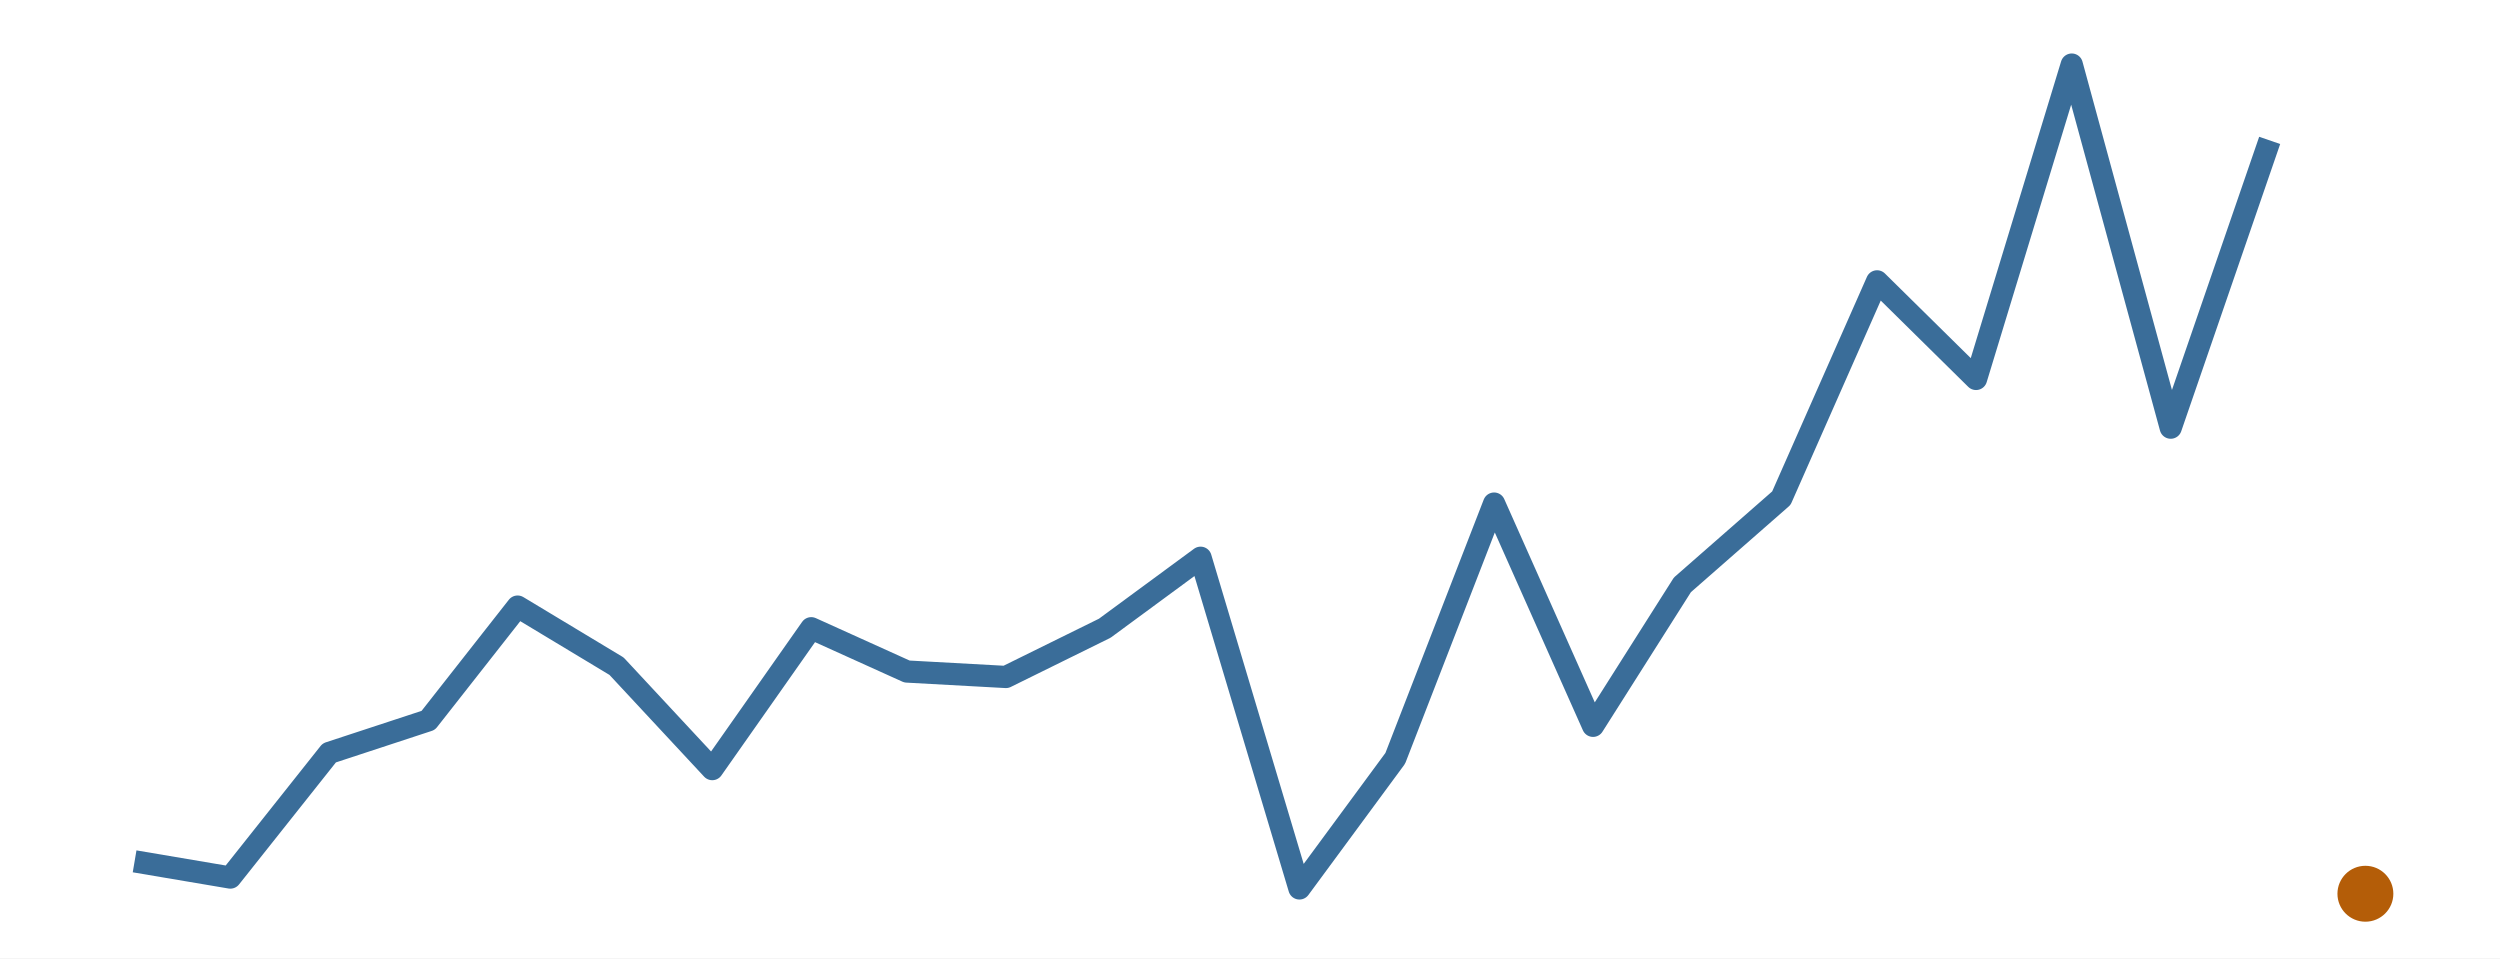
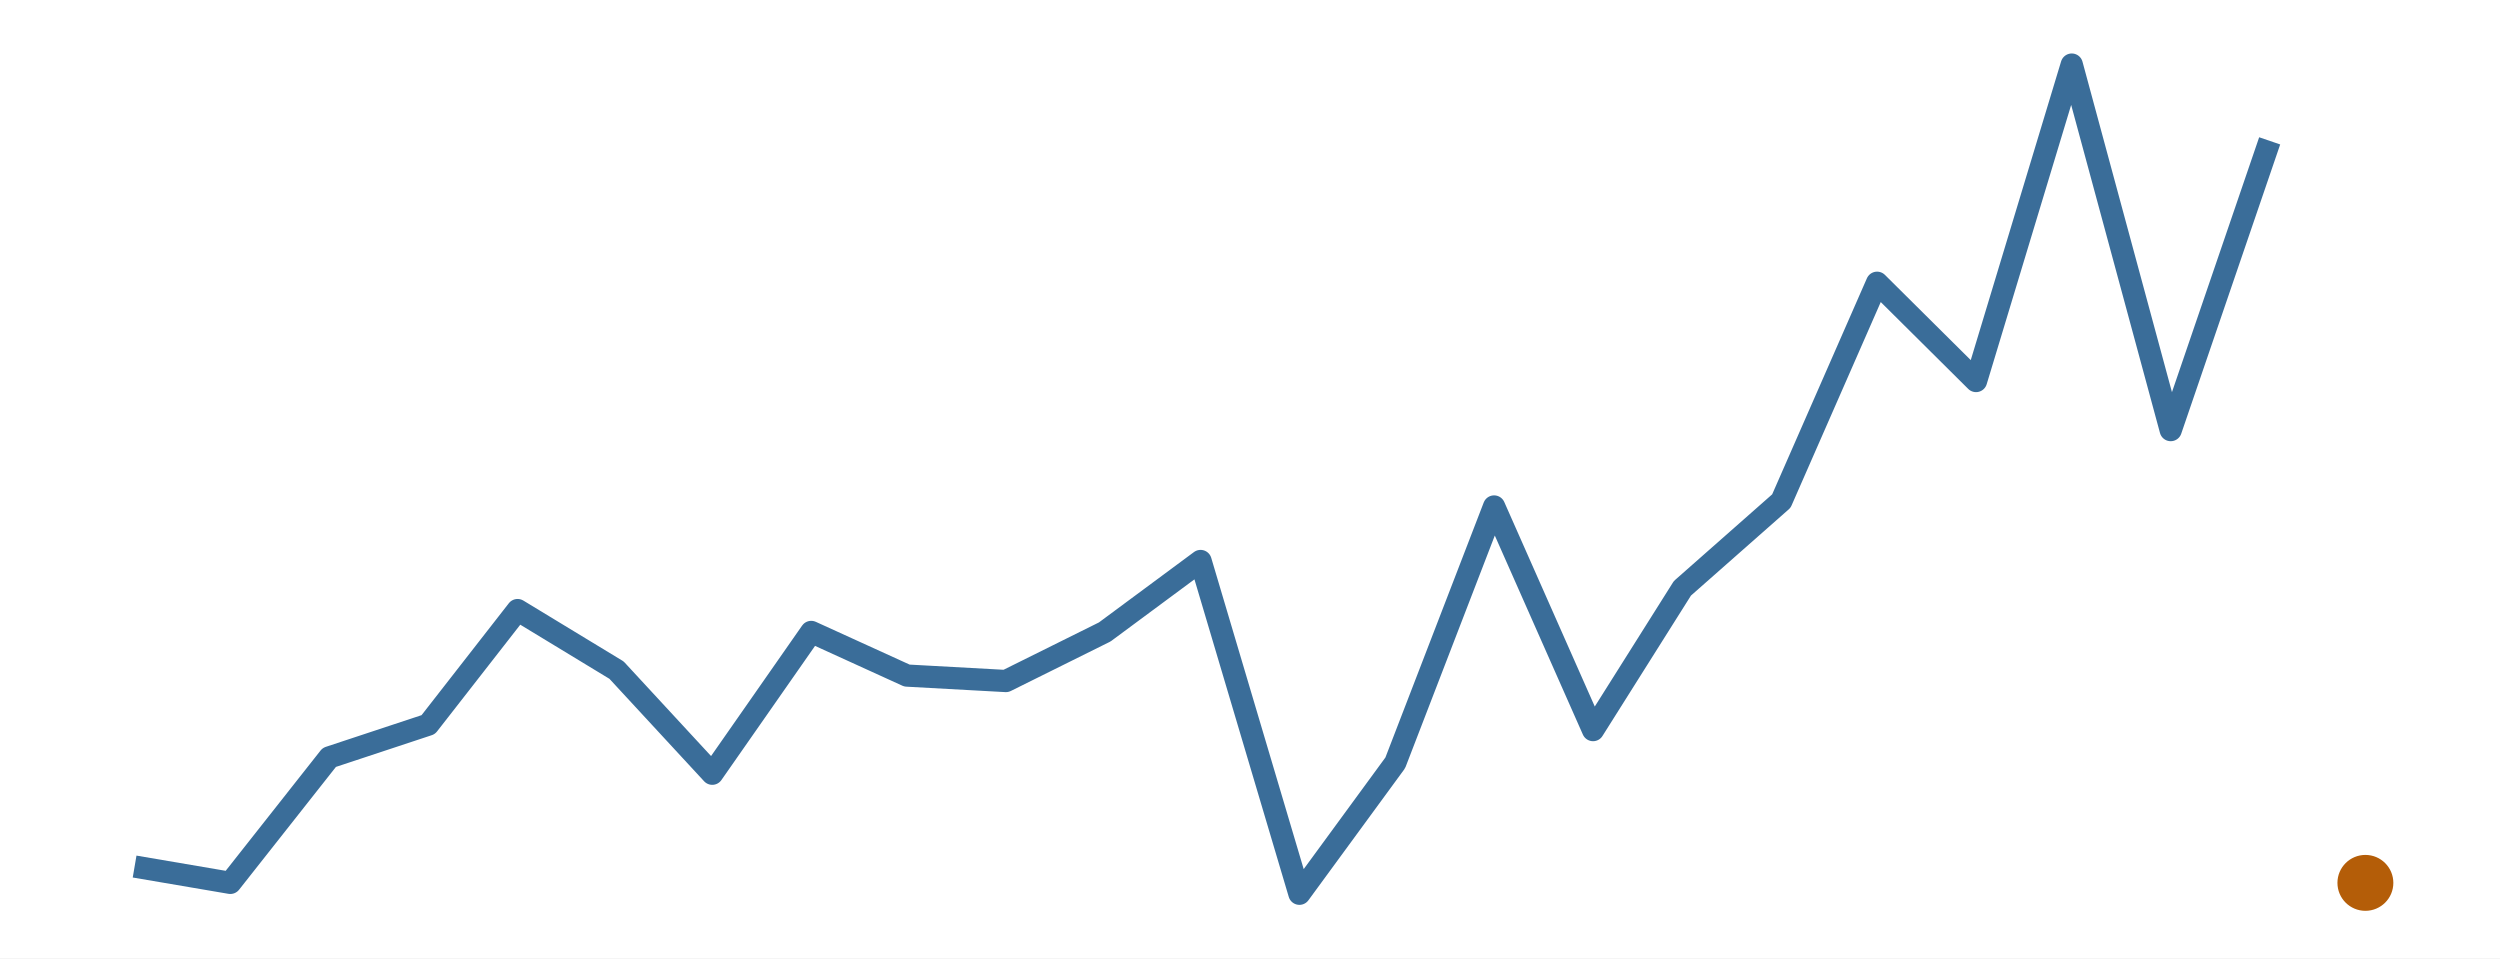
<svg xmlns="http://www.w3.org/2000/svg" width="216.00pt" height="82.80pt" viewBox="0 0 216.00 82.80">
  <g class="svglite">
    <defs>
      <style type="text/css">
    .svglite line, .svglite polyline, .svglite polygon, .svglite path, .svglite rect, .svglite circle {
      fill: none;
      stroke: #000000;
      stroke-linecap: round;
      stroke-linejoin: round;
      stroke-miterlimit: 10.00;
    }
    .svglite text {
      white-space: pre;
    }
    .svglite g.glyphgroup path {
      fill: inherit;
      stroke: none;
    }
  </style>
    </defs>
    <rect width="100%" height="100%" style="stroke: none; fill: #FFFFFF;" />
    <defs>
      <clipPath id="cpMC4wMHwyMTYuMDB8MC4wMHw4Mi44MA==">
        <rect x="0.00" y="0.00" width="216.00" height="82.80" />
      </clipPath>
    </defs>
    <g clip-path="url(#cpMC4wMHwyMTYuMDB8MC4wMHw4Mi44MA==)">
      <rect x="0.00" y="0.00" width="216.00" height="82.80" style="stroke-width: 0.00; stroke: none;" />
    </g>
    <defs>
      <clipPath id="cpMS45OXwyMTQuMDF8MS45OXw4MC44MQ==">
        <rect x="1.99" y="1.99" width="212.01" height="78.81" />
      </clipPath>
    </defs>
    <g clip-path="url(#cpMS45OXwyMTQuMDF8MS45OXw4MC44MQ==)">
-       <polyline points="11.63,74.42 19.90,75.82 28.45,65.05 37.00,62.24 44.72,52.41 53.27,57.56 61.54,66.45 70.09,54.28 78.36,58.02 86.91,58.49 95.45,54.28 103.73,48.19 112.27,76.76 120.55,65.52 129.09,43.51 137.64,62.71 145.36,50.53 153.91,43.04 162.18,24.31 170.73,32.74 179.00,5.58 187.55,36.95 196.10,12.13 " style="stroke-width: 1.92; stroke: #3A6D99; stroke-linecap: butt;" />
-       <circle cx="204.37" cy="77.22" r="2.06" style="stroke-width: 0.71; stroke: #B45D08; fill: #B45D08;" />
+       <polyline points="11.63,74.87 19.90,76.28 28.45,65.44 37.00,62.61 44.72,52.71 53.27,57.90 61.54,66.85 70.09,54.60 78.36,58.37 86.91,58.84 95.45,54.60 103.73,48.47 112.27,77.22 120.55,65.91 129.09,43.76 137.64,63.08 145.36,50.83 153.91,43.29 162.18,24.43 170.73,32.92 179.00,5.58 187.55,37.16 196.10,12.17 " style="stroke-width: 1.92; stroke: #3A6D99; stroke-linecap: butt;" />
+       <circle cx="204.37" cy="76.28" r="2.06" style="stroke-width: 0.71; stroke: #B45D08; fill: #B45D08;" />
    </g>
    <g clip-path="url(#cpMC4wMHwyMTYuMDB8MC4wMHw4Mi44MA==)">
</g>
  </g>
</svg>
